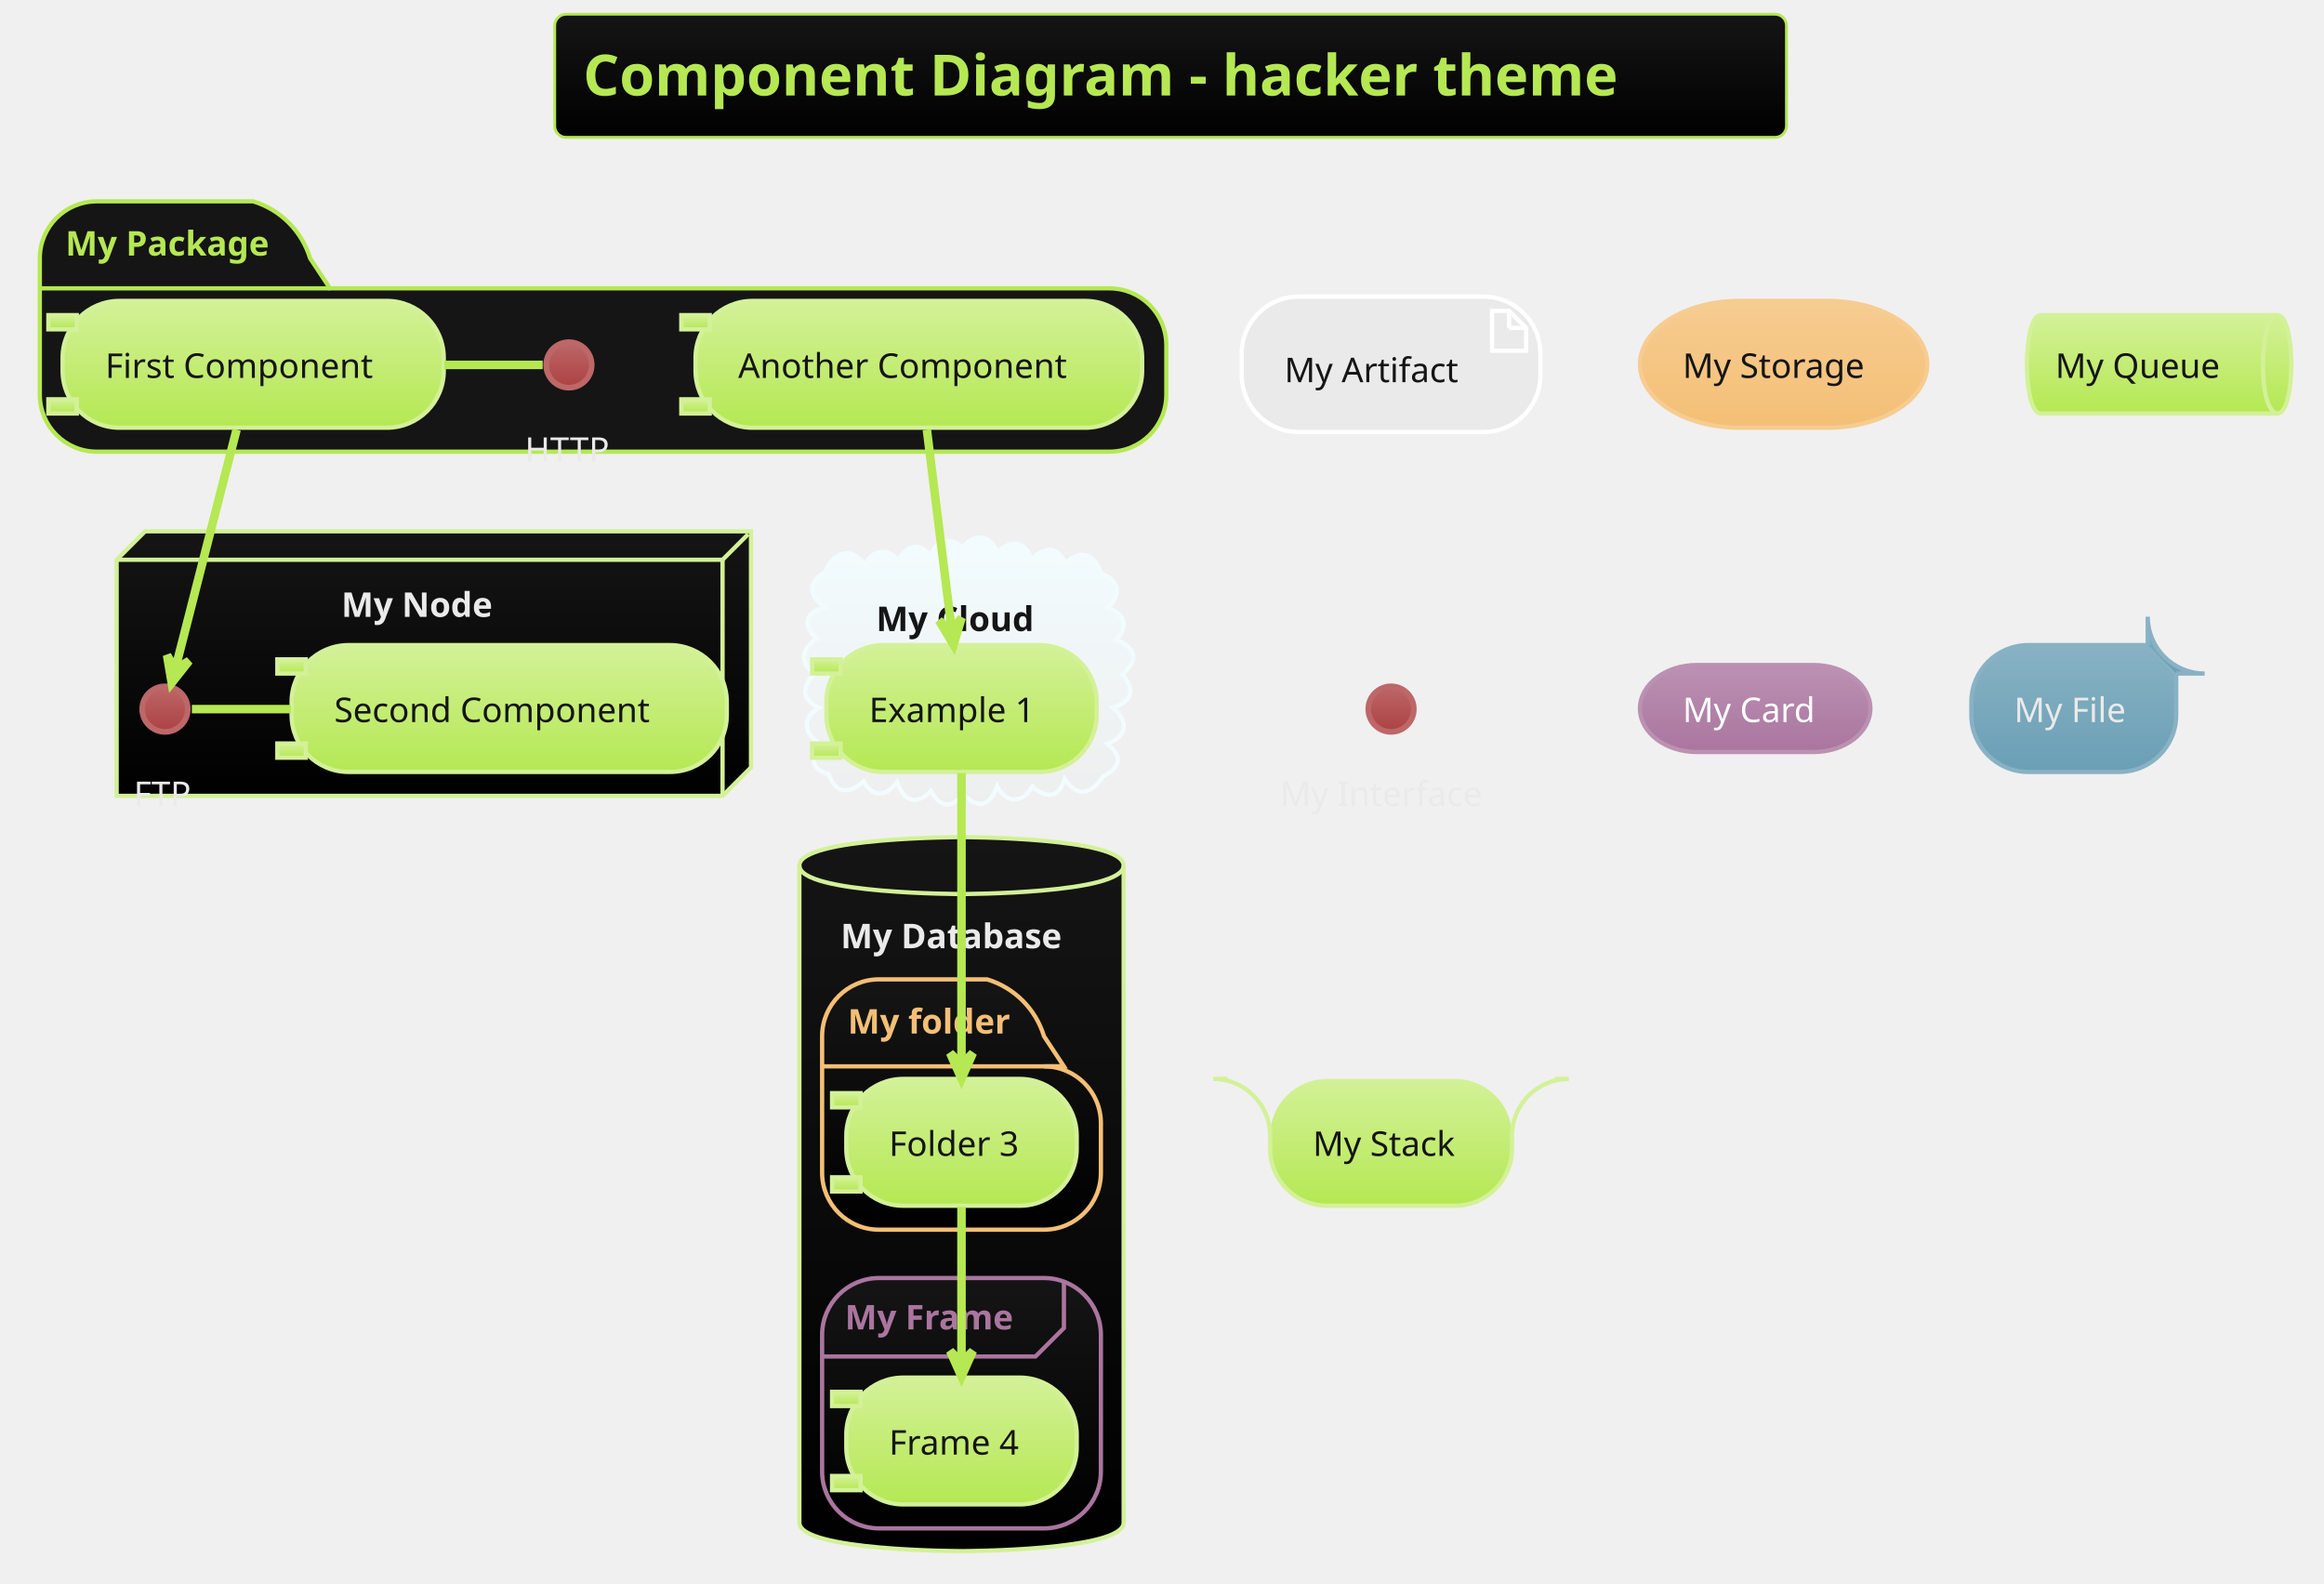
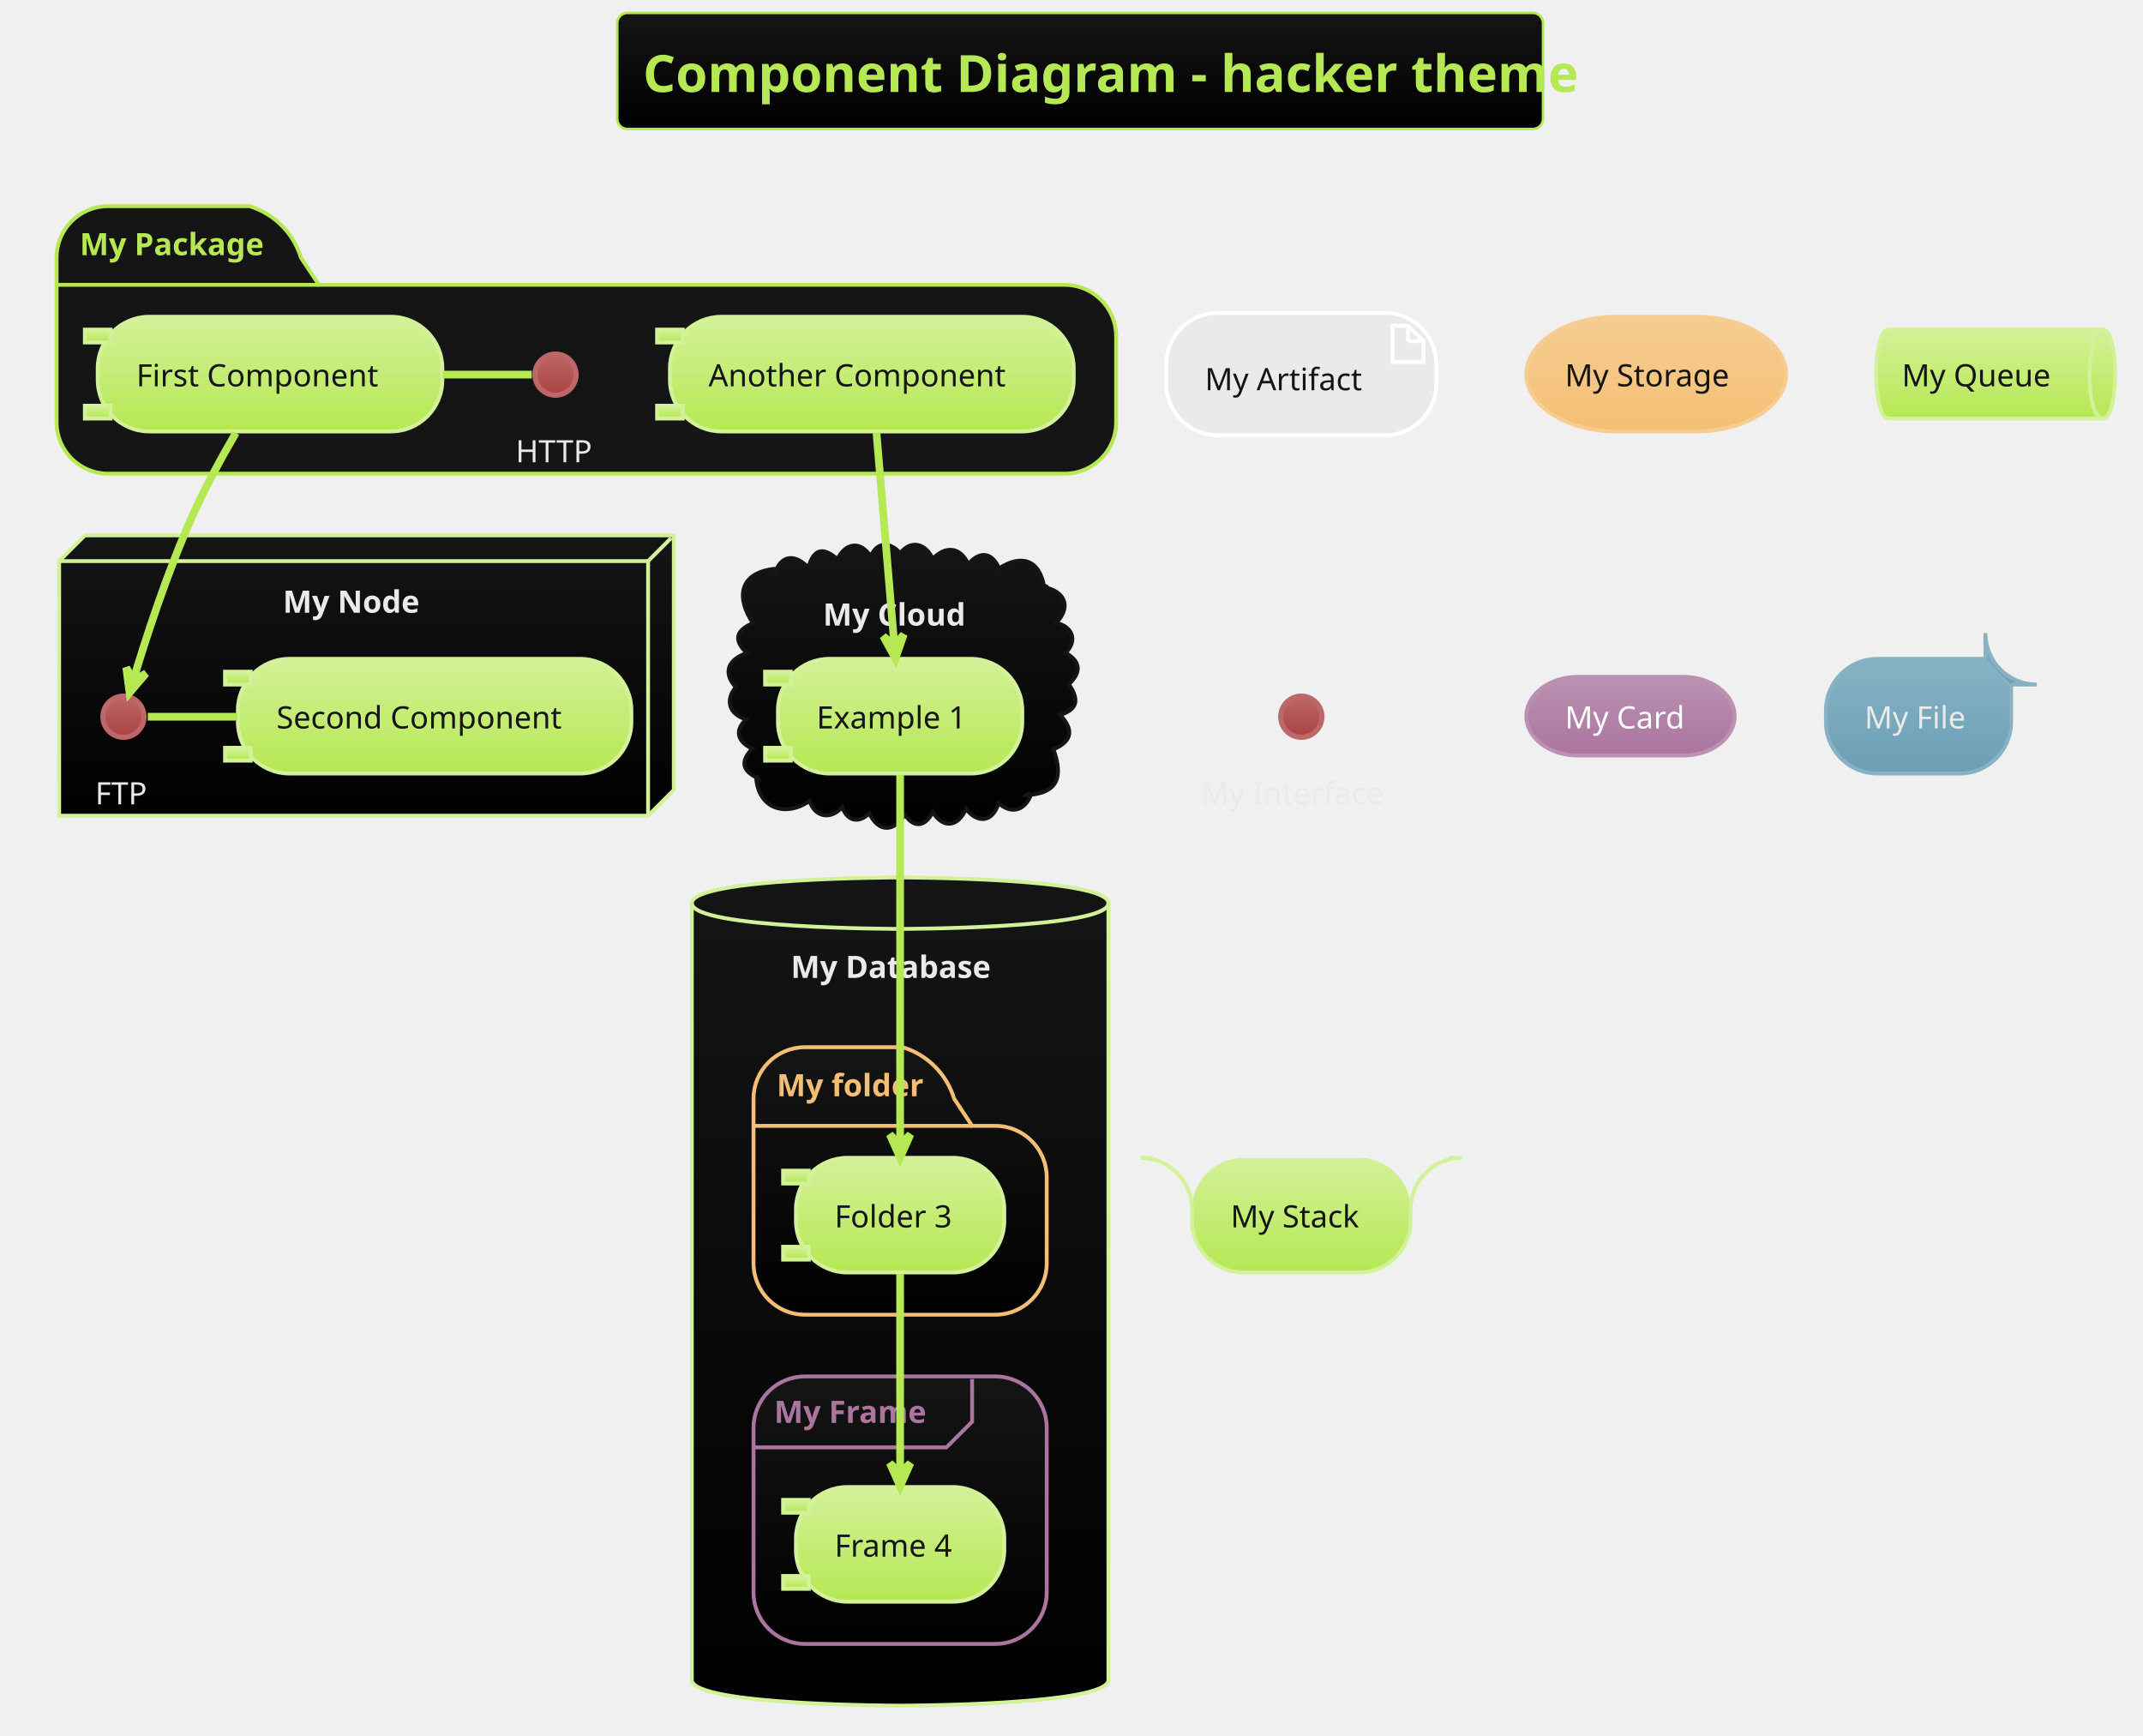
- <svg xmlns="http://www.w3.org/2000/svg" contentScriptType="application/ecmascript" contentStyleType="text/css" height="580.208px" preserveAspectRatio="none" style="width:851px;height:580px;background:#000000;" version="1.1" viewBox="0 0 851 580" width="851.042px" zoomAndPan="magnify">
+ <svg xmlns="http://www.w3.org/2000/svg" contentScriptType="application/ecmascript" contentStyleType="text/css" height="703.125px" preserveAspectRatio="none" style="width:868px;height:703px;background:#000000;" version="1.1" viewBox="0 0 868 703" width="868.75px" zoomAndPan="magnify">
  <defs>
-     <linearGradient id="g1oxw8bengpvzs0" x1="50%" x2="50%" y1="0%" y2="100%">
+     <linearGradient id="gkob2mn70lad00" x1="50%" x2="50%" y1="0%" y2="100%">
      <stop offset="0%" stop-color="#151515" />
      <stop offset="100%" stop-color="#000000" />
    </linearGradient>
-     <linearGradient id="g1oxw8bengpvzs1" x1="50%" x2="50%" y1="0%" y2="100%">
-       <stop offset="0%" stop-color="#F2FCFE" />
-       <stop offset="100%" stop-color="#EEEEEE" />
-     </linearGradient>
-     <linearGradient id="g1oxw8bengpvzs2" x1="50%" x2="50%" y1="0%" y2="100%">
+     <linearGradient id="gkob2mn70lad01" x1="50%" x2="50%" y1="0%" y2="100%">
      <stop offset="0%" stop-color="#BD6768" />
      <stop offset="100%" stop-color="#AC4142" />
    </linearGradient>
-     <linearGradient id="g1oxw8bengpvzs3" x1="50%" x2="50%" y1="0%" y2="100%">
+     <linearGradient id="gkob2mn70lad02" x1="50%" x2="50%" y1="0%" y2="100%">
      <stop offset="0%" stop-color="#D3F198" />
      <stop offset="100%" stop-color="#B5E853" />
    </linearGradient>
-     <linearGradient id="g1oxw8bengpvzs4" x1="50%" x2="50%" y1="0%" y2="100%">
+     <linearGradient id="gkob2mn70lad03" x1="50%" x2="50%" y1="0%" y2="100%">
      <stop offset="0%" stop-color="#F6CC91" />
      <stop offset="100%" stop-color="#F4BF75" />
    </linearGradient>
-     <linearGradient id="g1oxw8bengpvzs5" x1="50%" x2="50%" y1="0%" y2="100%">
+     <linearGradient id="gkob2mn70lad04" x1="50%" x2="50%" y1="0%" y2="100%">
      <stop offset="0%" stop-color="#BB91B2" />
      <stop offset="100%" stop-color="#AA759F" />
    </linearGradient>
-     <linearGradient id="g1oxw8bengpvzs6" x1="50%" x2="50%" y1="0%" y2="100%">
+     <linearGradient id="gkob2mn70lad05" x1="50%" x2="50%" y1="0%" y2="100%">
      <stop offset="0%" stop-color="#88B2C4" />
      <stop offset="100%" stop-color="#6A9FB5" />
    </linearGradient>
  </defs>
  <g>
-     <rect fill="url(#g1oxw8bengpvzs0)" height="45.085" rx="4.167" ry="4.167" style="stroke: #B5E853; stroke-width: 1.042;" width="451.042" x="203.125" y="5.208" />
-     <text fill="#B5E853" font-family="&quot;Verdana&quot;" font-size="20.833" font-weight="bold" lengthAdjust="spacingAndGlyphs" textLength="430.208" x="213.542" y="34.963">Component Diagram - hacker theme</text>
-     <path d="M35.417,73.731 L92.708,73.731 A31.25,31.25 0 0 1 113.542,94.564 L120.833,105.589 L406.25,105.589 A20.833,20.833 0 0 1 427.083,126.422 L427.083,144.564 A20.833,20.833 0 0 1 406.25,165.397 L35.417,165.397 A20.833,20.833 0 0 1 14.583,144.564 L14.583,94.564 A20.833,20.833 0 0 1 35.417,73.731 " fill="#151515" style="stroke: #B5E853; stroke-width: 1.562;" />
-     <line style="stroke: #B5E853; stroke-width: 1.562;" x1="14.583" x2="120.833" y1="105.589" y2="105.589" />
-     <text fill="#B5E853" font-family="Verdana" font-size="12.5" font-weight="bold" lengthAdjust="spacingAndGlyphs" textLength="82.292" x="23.958" y="93.589">My Package</text>
-     <polygon fill="url(#g1oxw8bengpvzs0)" points="42.708,204.981,53.125,194.564,275,194.564,275,281.022,264.583,291.439,42.708,291.439,42.708,204.981" style="stroke: #D3F198; stroke-width: 1.562;" />
-     <line style="stroke: #D3F198; stroke-width: 1.562;" x1="264.583" x2="273.958" y1="204.981" y2="195.606" />
-     <line style="stroke: #D3F198; stroke-width: 1.562;" x1="42.708" x2="264.583" y1="204.981" y2="204.981" />
-     <line style="stroke: #D3F198; stroke-width: 1.562;" x1="264.583" x2="264.583" y1="204.981" y2="291.439" />
-     <text fill="#EAEAEA" font-family="Verdana" font-size="12.5" font-weight="bold" lengthAdjust="spacingAndGlyphs" textLength="59.375" x="125" y="225.881">My Node</text>
-     <path d="M302.306,209.303 C304.827,202.379 311.717,199.663 316.659,206.839 C319.477,201.31 324.752,200.462 329.023,205.065 C331.822,199.847 336.648,198.077 340.756,203.64 C342.576,197.932 347.917,196.088 352.42,200.568 C356.744,195.117 362.439,195.56 365.211,202.209 C370.217,197.556 375.272,197.871 377.814,204.874 C381.76,200.41 387.454,199.529 390,206.381 C396.217,200.53 400.733,203.048 403.347,210.107 C410.009,212.504 410.757,217.943 405.598,222.489 C411.489,224.558 413.642,229.22 408.731,234.183 C415.964,237.394 417.182,241.402 411.022,247.006 C415.894,252.507 414.466,257.022 407.547,259.149 C413.165,263.767 413.081,269.851 405.413,272.315 C411.256,277.03 410.41,280.977 403.991,284.229 C400.078,290.286 394.816,292.705 389.891,285.288 C387.493,292.635 383.086,292.23 378.014,288.04 C374.536,294.171 368.515,294.486 365.149,287.927 C362.249,295.505 358.362,296.361 352.52,290.743 C348.32,296.681 343.983,295.306 340.905,289.622 C335.315,295.367 330.877,293.135 328.498,286.424 C324.628,291.453 319.887,292.611 316.301,286.124 C311.315,290.487 305.995,291.232 303.51,283.484 C296.886,281.635 296.588,277.439 300.723,272.788 C294.888,269.241 292.894,263.496 299.828,259.114 C293.121,256.14 293.69,251.027 298.346,246.696 C292.322,242.773 293.746,237.118 299.097,233.86 C293.674,228.658 294.93,224.295 302.067,222.327 C296.135,217.958 295.478,213.439 302.306,209.303 " fill="url(#g1oxw8bengpvzs1)" style="stroke: #F2FCFE; stroke-width: 1.562;" />
-     <text fill="#151515" font-family="Verdana" font-size="12.5" font-weight="bold" lengthAdjust="spacingAndGlyphs" textLength="62.5" x="320.833" y="231.089">My Cloud</text>
-     <path d="M292.708,316.96 C292.708,306.543 352.083,306.543 352.083,306.543 C352.083,306.543 411.458,306.543 411.458,316.96 L411.458,557.585 C411.458,568.001 352.083,568.001 352.083,568.001 C352.083,568.001 292.708,568.001 292.708,557.585 L292.708,316.96 " fill="url(#g1oxw8bengpvzs0)" style="stroke: #D3F198; stroke-width: 1.562;" />
-     <path d="M292.708,316.96 C292.708,327.376 352.083,327.376 352.083,327.376 C352.083,327.376 411.458,327.376 411.458,316.96 " fill="none" style="stroke: #D3F198; stroke-width: 1.562;" />
-     <text fill="#EAEAEA" font-family="Verdana" font-size="12.5" font-weight="bold" lengthAdjust="spacingAndGlyphs" textLength="88.542" x="307.812" y="347.235">My Database</text>
-     <path d="M321.875,358.626 L361.458,358.626 A31.25,31.25 0 0 1 382.292,379.46 L389.583,390.485 L382.292,390.485 A20.833,20.833 0 0 1 403.125,411.318 L403.125,429.46 A20.833,20.833 0 0 1 382.292,450.293 L321.875,450.293 A20.833,20.833 0 0 1 301.042,429.46 L301.042,379.46 A20.833,20.833 0 0 1 321.875,358.626 " fill="url(#g1oxw8bengpvzs0)" style="stroke: #F4BF75; stroke-width: 1.562;" />
-     <line style="stroke: #F4BF75; stroke-width: 1.562;" x1="301.042" x2="389.583" y1="390.485" y2="390.485" />
-     <text fill="#F4BF75" font-family="Verdana" font-size="12.5" font-weight="bold" lengthAdjust="spacingAndGlyphs" textLength="64.583" x="310.417" y="378.485">My folder</text>
-     <rect fill="url(#g1oxw8bengpvzs0)" height="91.667" rx="20.833" ry="20.833" style="stroke: #AA759F; stroke-width: 1.562;" width="102.083" x="301.042" y="468.001" />
-     <path d="M389.583,469.043 L389.583,486.318 L379.167,496.735 L301.042,496.735 " fill="none" style="stroke: #AA759F; stroke-width: 1.562;" />
-     <text fill="#AA759F" font-family="Verdana" font-size="12.5" font-weight="bold" lengthAdjust="spacingAndGlyphs" textLength="67.708" x="309.375" y="486.818">My Frame</text>
-     <ellipse cx="208.333" cy="133.626" fill="url(#g1oxw8bengpvzs2)" rx="8.333" ry="8.333" style="stroke: #BD6768; stroke-width: 2.083;" />
-     <text fill="#EAEAEA" font-family="Verdana" font-size="12.5" lengthAdjust="spacingAndGlyphs" textLength="32.292" x="192.188" y="169.11">HTTP</text>
-     <rect fill="url(#g1oxw8bengpvzs3)" height="46.442" rx="20.833" ry="20.833" style="stroke: #D3F198; stroke-width: 1.562;" width="139.583" x="22.917" y="110.189" />
-     <rect fill="url(#g1oxw8bengpvzs3)" height="5.208" style="stroke: #D3F198; stroke-width: 1.562;" width="10.417" x="17.708" y="115.397" />
-     <rect fill="url(#g1oxw8bengpvzs3)" height="5.208" style="stroke: #D3F198; stroke-width: 1.562;" width="10.417" x="17.708" y="146.214" />
-     <text fill="#151515" font-family="Verdana" font-size="12.5" lengthAdjust="spacingAndGlyphs" textLength="108.333" x="38.542" y="138.381">First Component</text>
-     <rect fill="url(#g1oxw8bengpvzs3)" height="46.442" rx="20.833" ry="20.833" style="stroke: #D3F198; stroke-width: 1.562;" width="163.542" x="254.688" y="110.189" />
-     <rect fill="url(#g1oxw8bengpvzs3)" height="5.208" style="stroke: #D3F198; stroke-width: 1.562;" width="10.417" x="249.479" y="115.397" />
-     <rect fill="url(#g1oxw8bengpvzs3)" height="5.208" style="stroke: #D3F198; stroke-width: 1.562;" width="10.417" x="249.479" y="146.214" />
-     <text fill="#151515" font-family="Verdana" font-size="12.5" lengthAdjust="spacingAndGlyphs" textLength="132.292" x="270.312" y="138.381">Another Component</text>
-     <ellipse cx="60.417" cy="259.668" fill="url(#g1oxw8bengpvzs2)" rx="8.333" ry="8.333" style="stroke: #BD6768; stroke-width: 2.083;" />
-     <text fill="#EAEAEA" font-family="Verdana" font-size="12.5" lengthAdjust="spacingAndGlyphs" textLength="22.917" x="48.958" y="295.152">FTP</text>
-     <rect fill="url(#g1oxw8bengpvzs3)" height="46.442" rx="20.833" ry="20.833" style="stroke: #D3F198; stroke-width: 1.562;" width="159.375" x="106.771" y="236.231" />
-     <rect fill="url(#g1oxw8bengpvzs3)" height="5.208" style="stroke: #D3F198; stroke-width: 1.562;" width="10.417" x="101.562" y="241.439" />
-     <rect fill="url(#g1oxw8bengpvzs3)" height="5.208" style="stroke: #D3F198; stroke-width: 1.562;" width="10.417" x="101.562" y="272.255" />
-     <text fill="#151515" font-family="Verdana" font-size="12.5" lengthAdjust="spacingAndGlyphs" textLength="128.125" x="122.396" y="264.423">Second Component</text>
-     <rect fill="url(#g1oxw8bengpvzs3)" height="46.442" rx="20.833" ry="20.833" style="stroke: #D3F198; stroke-width: 1.562;" width="98.958" x="302.604" y="236.231" />
-     <rect fill="url(#g1oxw8bengpvzs3)" height="5.208" style="stroke: #D3F198; stroke-width: 1.562;" width="10.417" x="297.396" y="241.439" />
-     <rect fill="url(#g1oxw8bengpvzs3)" height="5.208" style="stroke: #D3F198; stroke-width: 1.562;" width="10.417" x="297.396" y="272.255" />
-     <text fill="#151515" font-family="Verdana" font-size="12.5" lengthAdjust="spacingAndGlyphs" textLength="67.708" x="318.229" y="264.423">Example 1</text>
-     <rect fill="url(#g1oxw8bengpvzs3)" height="46.442" rx="20.833" ry="20.833" style="stroke: #D3F198; stroke-width: 1.562;" width="84.375" x="309.896" y="395.085" />
-     <rect fill="url(#g1oxw8bengpvzs3)" height="5.208" style="stroke: #D3F198; stroke-width: 1.562;" width="10.417" x="304.688" y="400.293" />
-     <rect fill="url(#g1oxw8bengpvzs3)" height="5.208" style="stroke: #D3F198; stroke-width: 1.562;" width="10.417" x="304.688" y="431.11" />
-     <text fill="#151515" font-family="Verdana" font-size="12.5" lengthAdjust="spacingAndGlyphs" textLength="53.125" x="325.521" y="423.277">Folder 3</text>
-     <rect fill="url(#g1oxw8bengpvzs3)" height="46.442" rx="20.833" ry="20.833" style="stroke: #D3F198; stroke-width: 1.562;" width="84.375" x="309.896" y="504.46" />
-     <rect fill="url(#g1oxw8bengpvzs3)" height="5.208" style="stroke: #D3F198; stroke-width: 1.562;" width="10.417" x="304.688" y="509.668" />
-     <rect fill="url(#g1oxw8bengpvzs3)" height="5.208" style="stroke: #D3F198; stroke-width: 1.562;" width="10.417" x="304.688" y="540.485" />
-     <text fill="#151515" font-family="Verdana" font-size="12.5" lengthAdjust="spacingAndGlyphs" textLength="53.125" x="325.521" y="532.652">Frame 4</text>
-     <rect fill="#EAEAEA" height="49.567" rx="20.833" ry="20.833" style="stroke: #FFFFFF; stroke-width: 1.562;" width="109.375" x="454.688" y="108.626" />
-     <polygon fill="#EAEAEA" points="546.354,113.835,546.354,128.418,558.854,128.418,558.854,120.085,552.604,113.835,546.354,113.835" style="stroke: #FFFFFF; stroke-width: 1.562;" />
-     <line style="stroke: #FFFFFF; stroke-width: 1.562;" x1="552.604" x2="552.604" y1="113.835" y2="120.085" />
-     <line style="stroke: #FFFFFF; stroke-width: 1.562;" x1="558.854" x2="552.604" y1="120.085" y2="120.085" />
-     <text fill="#151515" font-family="Verdana" font-size="12.5" lengthAdjust="spacingAndGlyphs" textLength="67.708" x="470.312" y="139.943">My Artifact</text>
-     <rect fill="url(#g1oxw8bengpvzs4)" height="46.442" rx="36.458" ry="36.458" style="stroke: #F6CC91; stroke-width: 1.562;" width="105.208" x="600.521" y="110.189" />
-     <text fill="#151515" font-family="Verdana" font-size="12.5" lengthAdjust="spacingAndGlyphs" textLength="73.958" x="616.146" y="138.381">My Storage</text>
-     <path d="M747.396,115.397 L833.854,115.397 C839.062,115.397 839.062,133.41 839.062,133.41 C839.062,133.41 839.062,151.422 833.854,151.422 L747.396,151.422 C742.188,151.422 742.188,133.41 742.188,133.41 C742.188,133.41 742.188,115.397 747.396,115.397 " fill="url(#g1oxw8bengpvzs3)" style="stroke: #D3F198; stroke-width: 1.562;" />
-     <path d="M833.854,115.397 C828.646,115.397 828.646,133.41 828.646,133.41 C828.646,151.422 833.854,151.422 833.854,151.422 " fill="none" style="stroke: #D3F198; stroke-width: 1.562;" />
-     <text fill="#151515" font-family="Verdana" font-size="12.5" lengthAdjust="spacingAndGlyphs" textLength="65.625" x="752.604" y="138.381">My Queue</text>
-     <ellipse cx="509.375" cy="259.668" fill="url(#g1oxw8bengpvzs2)" rx="8.333" ry="8.333" style="stroke: #BD6768; stroke-width: 2.083;" />
-     <text fill="#EAEAEA" font-family="Verdana" font-size="12.5" lengthAdjust="spacingAndGlyphs" textLength="81.25" x="468.75" y="295.152">My Interface</text>
-     <rect fill="url(#g1oxw8bengpvzs5)" height="31.858" rx="20.833" ry="20.833" style="stroke: #BB91B2; stroke-width: 1.562;" width="84.375" x="600.521" y="243.522" />
-     <text fill="#FFFFFF" font-family="Verdana" font-size="12.5" lengthAdjust="spacingAndGlyphs" textLength="53.125" x="616.146" y="264.423">My Card</text>
-     <path d="M721.875,257.064 L721.875,261.839 A20.833,20.833 0 0 0 742.708,282.672 L776.042,282.672 A20.833,20.833 0 0 0 796.875,261.839 L796.875,246.647 L786.458,236.231 L742.708,236.231 A20.833,20.833 0 0 0 721.875,257.064 " fill="url(#g1oxw8bengpvzs6)" style="stroke: #88B2C4; stroke-width: 1.562;" />
-     <path d="M786.458,236.231 L786.458,225.814 A20.833,20.833 0 0 0 807.292,246.647 L796.875,246.647 " fill="url(#g1oxw8bengpvzs6)" style="stroke: #88B2C4; stroke-width: 1.562;" />
-     <text fill="#EAEAEA" font-family="Verdana" font-size="12.5" lengthAdjust="spacingAndGlyphs" textLength="43.75" x="737.5" y="264.423">My File</text>
-     <rect fill="url(#g1oxw8bengpvzs3)" height="46.442" rx="20.833" ry="20.833" style="stroke: none; stroke-width: 1.562;" width="88.542" x="465.104" y="395.085" />
-     <path d="M449.479,395.085 L444.271,395.085 A20.833,20.833 0 0 1 465.104,415.918 L465.104,420.693 A20.833,20.833 0 0 0 485.938,441.526 L532.812,441.526 A20.833,20.833 0 0 0 553.646,420.693 L553.646,415.918 A20.833,20.833 0 0 1 574.479,395.085 L569.271,395.085 " fill="none" style="stroke: #D3F198; stroke-width: 1.562;" />
-     <text fill="#151515" font-family="Verdana" font-size="12.5" lengthAdjust="spacingAndGlyphs" textLength="57.292" x="480.729" y="423.277">My Stack</text>
-     <path d="M198.711,133.626 C186.713,133.626 174.714,133.626 162.716,133.626 " fill="none" id="HTTP-First Component" style="stroke: #B5E853; stroke-width: 3.125;" />
-     <path d="M70.264,259.668 C82.367,259.668 94.471,259.668 106.575,259.668 " fill="none" id="FTP-Second Component" style="stroke: #B5E853; stroke-width: 3.125;" />
-     <path d="M86.635,157.334 C80.032,183.104 69.689,223.476 64.175,245 " fill="none" id="First Component-&gt;FTP" style="stroke: #B5E853; stroke-width: 3.125;" />
-     <polygon fill="#B5E853" points="62.882,250.046,69.245,241.998,64.175,245,61.173,239.93,62.882,250.046" style="stroke: #B5E853; stroke-width: 3.125;" />
-     <path d="M339.397,157.334 C341.983,178.196 345.756,208.627 348.515,230.881 " fill="none" id="Another Component-&gt;Example 1" style="stroke: #B5E853; stroke-width: 3.125;" />
-     <polygon fill="#B5E853" points="349.158,236.067,352.139,226.25,348.517,230.898,343.869,227.276,349.158,236.067" style="stroke: #B5E853; stroke-width: 3.125;" />
-     <path d="M352.083,283.107 C352.083,311.382 352.083,358.915 352.083,389.484 " fill="none" id="Example 1-&gt;Folder 3" style="stroke: #B5E853; stroke-width: 3.125;" />
-     <polygon fill="#B5E853" points="352.083,394.986,356.25,385.611,352.083,389.778,347.917,385.611,352.083,394.986" style="stroke: #B5E853; stroke-width: 3.125;" />
-     <path d="M352.083,441.986 C352.083,458.596 352.083,480.986 352.083,498.744 " fill="none" id="Folder 3-&gt;Frame 4" style="stroke: #B5E853; stroke-width: 3.125;" />
-     <polygon fill="#B5E853" points="352.083,504.095,356.25,494.72,352.083,498.887,347.917,494.72,352.083,504.095" style="stroke: #B5E853; stroke-width: 3.125;" />
+     <rect fill="url(#gkob2mn70lad00)" height="47.038" rx="4.167" ry="4.167" style="stroke: #B5E853; stroke-width: 1.042;" width="375" x="250" y="5.208" />
+     <text fill="#B5E853" font-family="&quot;Verdana&quot;" font-size="20.833" font-weight="bold" lengthAdjust="spacingAndGlyphs" textLength="354.167" x="260.417" y="37.252">Component Diagram - hacker theme</text>
+     <path d="M43.75,83.496 L101.042,83.496 A31.25,31.25 0 0 1 121.875,104.329 L129.167,115.354 L431.25,115.354 A20.833,20.833 0 0 1 452.083,136.188 L452.083,170.996 A20.833,20.833 0 0 1 431.25,191.829 L43.75,191.829 A20.833,20.833 0 0 1 22.917,170.996 L22.917,104.329 A20.833,20.833 0 0 1 43.75,83.496 " fill="#151515" style="stroke: #B5E853; stroke-width: 1.562;" />
+     <line style="stroke: #B5E853; stroke-width: 1.562;" x1="22.917" x2="129.167" y1="115.354" y2="115.354" />
+     <text fill="#B5E853" font-family="Verdana" font-size="12.5" font-weight="bold" lengthAdjust="spacingAndGlyphs" textLength="82.292" x="32.292" y="103.355">My Package</text>
+     <polygon fill="url(#gkob2mn70lad00)" points="23.958,227.246,34.375,216.829,272.917,216.829,272.917,319.954,262.5,330.371,23.958,330.371,23.958,227.246" style="stroke: #D3F198; stroke-width: 1.562;" />
+     <line style="stroke: #D3F198; stroke-width: 1.562;" x1="262.5" x2="271.875" y1="227.246" y2="217.871" />
+     <line style="stroke: #D3F198; stroke-width: 1.562;" x1="23.958" x2="262.5" y1="227.246" y2="227.246" />
+     <line style="stroke: #D3F198; stroke-width: 1.562;" x1="262.5" x2="262.5" y1="227.246" y2="330.371" />
+     <text fill="#EAEAEA" font-family="Verdana" font-size="12.5" font-weight="bold" lengthAdjust="spacingAndGlyphs" textLength="59.375" x="114.583" y="248.147">My Node</text>
+     <path d="M313.759,232.182 C316.598,224.253 322.31,224.516 327.414,229.851 C329.582,222.216 333.308,221.335 339.175,226.437 C342.435,219.933 348.381,218.728 352.695,225.351 C355.274,219.011 360.807,219.575 364.597,224.013 C369.311,218.207 375.117,220.399 377.783,226.317 C383.004,220.967 388.846,221.356 392.225,228.455 C396.752,223.039 401.849,223.54 404.653,230.225 C413.463,224.365 421.042,226.492 422.917,237.663 C423.478,237.223 424.018,237.274 424.185,238.067 C432.162,240.366 433.39,246.559 427.777,252.289 C434.298,253.617 436.689,259.349 431.65,264.38 C437.939,268.064 437.939,272.291 432.969,277.139 C436.801,282.836 437.108,287.156 429.411,289.547 C434.941,295.419 434.467,300.174 426.703,303.458 C430.611,314.342 428.913,321.407 415.625,322.038 C416.362,321.138 416.937,321.176 417.463,322.235 C414.878,328.366 409.548,329.859 404.47,325.254 C402.174,332.978 396.047,333.779 391.275,327.603 C388.126,334.783 382.277,335.928 377.748,328.919 C374.977,334.665 370.27,335.76 366.482,329.906 C362.223,337.05 355.874,337.292 352.116,329.427 C347.706,333.661 343.223,332.579 341.111,326.88 C336.653,332.089 330.089,331.214 327.923,324.372 C318.373,331.062 307.068,327.717 306.25,314.746 C306.821,314.439 307.183,314.733 307.264,315.308 C300.735,312.374 299.543,308.58 304.733,303.197 C299.091,300.716 297.07,296.11 302.212,291.337 C295.524,289.467 293.475,283.825 297.98,278.317 C292.271,271.919 295.556,266.765 302.492,264.497 C296.834,259.128 298.187,255.217 304.959,252.378 C298.262,242.299 299.005,232.169 313.542,230.371 C314.469,230.838 314.505,231.515 313.759,232.182 " fill="url(#gkob2mn70lad00)" style="stroke: #151515; stroke-width: 1.562;" />
+     <text fill="#EAEAEA" font-family="Verdana" font-size="12.5" font-weight="bold" lengthAdjust="spacingAndGlyphs" textLength="62.5" x="333.333" y="253.355">My Cloud</text>
+     <path d="M280.208,365.788 C280.208,355.371 364.583,355.371 364.583,355.371 C364.583,355.371 448.958,355.371 448.958,365.788 L448.958,680.371 C448.958,690.788 364.583,690.788 364.583,690.788 C364.583,690.788 280.208,690.788 280.208,680.371 L280.208,365.788 " fill="url(#gkob2mn70lad00)" style="stroke: #D3F198; stroke-width: 1.562;" />
+     <path d="M280.208,365.788 C280.208,376.204 364.583,376.204 364.583,376.204 C364.583,376.204 448.958,376.204 448.958,365.788 " fill="none" style="stroke: #D3F198; stroke-width: 1.562;" />
+     <text fill="#EAEAEA" font-family="Verdana" font-size="12.5" font-weight="bold" lengthAdjust="spacingAndGlyphs" textLength="88.542" x="320.312" y="396.063">My Database</text>
+     <path d="M326.042,424.121 L365.625,424.121 A31.25,31.25 0 0 1 386.458,444.954 L393.75,455.979 L403.125,455.979 A20.833,20.833 0 0 1 423.958,476.813 L423.958,511.621 A20.833,20.833 0 0 1 403.125,532.454 L326.042,532.454 A20.833,20.833 0 0 1 305.208,511.621 L305.208,444.954 A20.833,20.833 0 0 1 326.042,424.121 " fill="url(#gkob2mn70lad00)" style="stroke: #F4BF75; stroke-width: 1.562;" />
+     <line style="stroke: #F4BF75; stroke-width: 1.562;" x1="305.208" x2="393.75" y1="455.979" y2="455.979" />
+     <text fill="#F4BF75" font-family="Verdana" font-size="12.5" font-weight="bold" lengthAdjust="spacingAndGlyphs" textLength="64.583" x="314.583" y="443.98">My folder</text>
+     <rect fill="url(#gkob2mn70lad00)" height="108.333" rx="20.833" ry="20.833" style="stroke: #AA759F; stroke-width: 1.562;" width="118.75" x="305.208" y="557.454" />
+     <path d="M393.75,558.496 L393.75,575.771 L383.333,586.188 L305.208,586.188 " fill="none" style="stroke: #AA759F; stroke-width: 1.562;" />
+     <text fill="#AA759F" font-family="Verdana" font-size="12.5" font-weight="bold" lengthAdjust="spacingAndGlyphs" textLength="67.708" x="313.542" y="576.272">My Frame</text>
+     <ellipse cx="225" cy="151.725" fill="url(#gkob2mn70lad01)" rx="8.333" ry="8.333" style="stroke: #BD6768; stroke-width: 2.083;" />
+     <text fill="#EAEAEA" font-family="Verdana" font-size="12.5" lengthAdjust="spacingAndGlyphs" textLength="32.292" x="208.854" y="187.209">HTTP</text>
+     <rect fill="url(#gkob2mn70lad02)" height="46.442" rx="20.833" ry="20.833" style="stroke: #D3F198; stroke-width: 1.562;" width="139.583" x="39.583" y="128.288" />
+     <rect fill="url(#gkob2mn70lad02)" height="5.208" style="stroke: #D3F198; stroke-width: 1.562;" width="10.417" x="34.375" y="133.496" />
+     <rect fill="url(#gkob2mn70lad02)" height="5.208" style="stroke: #D3F198; stroke-width: 1.562;" width="10.417" x="34.375" y="164.313" />
+     <text fill="#151515" font-family="Verdana" font-size="12.5" lengthAdjust="spacingAndGlyphs" textLength="108.333" x="55.208" y="156.48">First Component</text>
+     <rect fill="url(#gkob2mn70lad02)" height="46.442" rx="20.833" ry="20.833" style="stroke: #D3F198; stroke-width: 1.562;" width="163.542" x="271.354" y="128.288" />
+     <rect fill="url(#gkob2mn70lad02)" height="5.208" style="stroke: #D3F198; stroke-width: 1.562;" width="10.417" x="266.146" y="133.496" />
+     <rect fill="url(#gkob2mn70lad02)" height="5.208" style="stroke: #D3F198; stroke-width: 1.562;" width="10.417" x="266.146" y="164.313" />
+     <text fill="#151515" font-family="Verdana" font-size="12.5" lengthAdjust="spacingAndGlyphs" textLength="132.292" x="286.979" y="156.48">Another Component</text>
+     <ellipse cx="50" cy="290.267" fill="url(#gkob2mn70lad01)" rx="8.333" ry="8.333" style="stroke: #BD6768; stroke-width: 2.083;" />
+     <text fill="#EAEAEA" font-family="Verdana" font-size="12.5" lengthAdjust="spacingAndGlyphs" textLength="22.917" x="38.542" y="325.751">FTP</text>
+     <rect fill="url(#gkob2mn70lad02)" height="46.442" rx="20.833" ry="20.833" style="stroke: #D3F198; stroke-width: 1.562;" width="159.375" x="96.354" y="266.829" />
+     <rect fill="url(#gkob2mn70lad02)" height="5.208" style="stroke: #D3F198; stroke-width: 1.562;" width="10.417" x="91.146" y="272.038" />
+     <rect fill="url(#gkob2mn70lad02)" height="5.208" style="stroke: #D3F198; stroke-width: 1.562;" width="10.417" x="91.146" y="302.854" />
+     <text fill="#151515" font-family="Verdana" font-size="12.5" lengthAdjust="spacingAndGlyphs" textLength="128.125" x="111.979" y="295.022">Second Component</text>
+     <rect fill="url(#gkob2mn70lad02)" height="46.442" rx="20.833" ry="20.833" style="stroke: #D3F198; stroke-width: 1.562;" width="98.958" x="315.104" y="266.829" />
+     <rect fill="url(#gkob2mn70lad02)" height="5.208" style="stroke: #D3F198; stroke-width: 1.562;" width="10.417" x="309.896" y="272.038" />
+     <rect fill="url(#gkob2mn70lad02)" height="5.208" style="stroke: #D3F198; stroke-width: 1.562;" width="10.417" x="309.896" y="302.854" />
+     <text fill="#151515" font-family="Verdana" font-size="12.5" lengthAdjust="spacingAndGlyphs" textLength="67.708" x="330.729" y="295.022">Example 1</text>
+     <rect fill="url(#gkob2mn70lad02)" height="46.442" rx="20.833" ry="20.833" style="stroke: #D3F198; stroke-width: 1.562;" width="84.375" x="322.396" y="468.913" />
+     <rect fill="url(#gkob2mn70lad02)" height="5.208" style="stroke: #D3F198; stroke-width: 1.562;" width="10.417" x="317.188" y="474.121" />
+     <rect fill="url(#gkob2mn70lad02)" height="5.208" style="stroke: #D3F198; stroke-width: 1.562;" width="10.417" x="317.188" y="504.938" />
+     <text fill="#151515" font-family="Verdana" font-size="12.5" lengthAdjust="spacingAndGlyphs" textLength="53.125" x="338.021" y="497.105">Folder 3</text>
+     <rect fill="url(#gkob2mn70lad02)" height="46.442" rx="20.833" ry="20.833" style="stroke: #D3F198; stroke-width: 1.562;" width="84.375" x="322.396" y="602.246" />
+     <rect fill="url(#gkob2mn70lad02)" height="5.208" style="stroke: #D3F198; stroke-width: 1.562;" width="10.417" x="317.188" y="607.454" />
+     <rect fill="url(#gkob2mn70lad02)" height="5.208" style="stroke: #D3F198; stroke-width: 1.562;" width="10.417" x="317.188" y="638.271" />
+     <text fill="#151515" font-family="Verdana" font-size="12.5" lengthAdjust="spacingAndGlyphs" textLength="53.125" x="338.021" y="630.438">Frame 4</text>
+     <rect fill="#EAEAEA" height="49.567" rx="20.833" ry="20.833" style="stroke: #FFFFFF; stroke-width: 1.562;" width="109.375" x="472.396" y="126.725" />
+     <polygon fill="#EAEAEA" points="564.062,131.934,564.062,146.517,576.562,146.517,576.562,138.184,570.312,131.934,564.062,131.934" style="stroke: #FFFFFF; stroke-width: 1.562;" />
+     <line style="stroke: #FFFFFF; stroke-width: 1.562;" x1="570.312" x2="570.312" y1="131.934" y2="138.184" />
+     <line style="stroke: #FFFFFF; stroke-width: 1.562;" x1="576.562" x2="570.312" y1="138.184" y2="138.184" />
+     <text fill="#151515" font-family="Verdana" font-size="12.5" lengthAdjust="spacingAndGlyphs" textLength="67.708" x="488.021" y="158.042">My Artifact</text>
+     <rect fill="url(#gkob2mn70lad03)" height="46.442" rx="36.458" ry="36.458" style="stroke: #F6CC91; stroke-width: 1.562;" width="105.208" x="618.229" y="128.288" />
+     <text fill="#151515" font-family="Verdana" font-size="12.5" lengthAdjust="spacingAndGlyphs" textLength="73.958" x="633.854" y="156.48">My Storage</text>
+     <path d="M765.104,133.496 L851.562,133.496 C856.771,133.496 856.771,151.509 856.771,151.509 C856.771,151.509 856.771,169.521 851.562,169.521 L765.104,169.521 C759.896,169.521 759.896,151.509 759.896,151.509 C759.896,151.509 759.896,133.496 765.104,133.496 " fill="url(#gkob2mn70lad02)" style="stroke: #D3F198; stroke-width: 1.562;" />
+     <path d="M851.562,133.496 C846.354,133.496 846.354,151.509 846.354,151.509 C846.354,169.521 851.562,169.521 851.562,169.521 " fill="none" style="stroke: #D3F198; stroke-width: 1.562;" />
+     <text fill="#151515" font-family="Verdana" font-size="12.5" lengthAdjust="spacingAndGlyphs" textLength="65.625" x="770.312" y="156.48">My Queue</text>
+     <ellipse cx="527.083" cy="290.267" fill="url(#gkob2mn70lad01)" rx="8.333" ry="8.333" style="stroke: #BD6768; stroke-width: 2.083;" />
+     <text fill="#EAEAEA" font-family="Verdana" font-size="12.5" lengthAdjust="spacingAndGlyphs" textLength="81.25" x="486.458" y="325.751">My Interface</text>
+     <rect fill="url(#gkob2mn70lad04)" height="31.858" rx="20.833" ry="20.833" style="stroke: #BB91B2; stroke-width: 1.562;" width="84.375" x="618.229" y="274.121" />
+     <text fill="#FFFFFF" font-family="Verdana" font-size="12.5" lengthAdjust="spacingAndGlyphs" textLength="53.125" x="633.854" y="295.022">My Card</text>
+     <path d="M739.583,287.663 L739.583,292.438 A20.833,20.833 0 0 0 760.417,313.271 L793.75,313.271 A20.833,20.833 0 0 0 814.583,292.438 L814.583,277.246 L804.167,266.829 L760.417,266.829 A20.833,20.833 0 0 0 739.583,287.663 " fill="url(#gkob2mn70lad05)" style="stroke: #88B2C4; stroke-width: 1.562;" />
+     <path d="M804.167,266.829 L804.167,256.413 A20.833,20.833 0 0 0 825,277.246 L814.583,277.246 " fill="url(#gkob2mn70lad05)" style="stroke: #88B2C4; stroke-width: 1.562;" />
+     <text fill="#EAEAEA" font-family="Verdana" font-size="12.5" lengthAdjust="spacingAndGlyphs" textLength="43.75" x="755.208" y="295.022">My File</text>
+     <rect fill="url(#gkob2mn70lad02)" height="46.442" rx="20.833" ry="20.833" style="stroke: none; stroke-width: 1.562;" width="88.542" x="482.812" y="468.913" />
+     <path d="M467.188,468.913 L461.979,468.913 A20.833,20.833 0 0 1 482.812,489.746 L482.812,494.521 A20.833,20.833 0 0 0 503.646,515.354 L550.521,515.354 A20.833,20.833 0 0 0 571.354,494.521 L571.354,489.746 A20.833,20.833 0 0 1 592.188,468.913 L586.979,468.913 " fill="none" style="stroke: #D3F198; stroke-width: 1.562;" />
+     <text fill="#151515" font-family="Verdana" font-size="12.5" lengthAdjust="spacingAndGlyphs" textLength="57.292" x="498.438" y="497.105">My Stack</text>
+     <path d="M215.377,151.725 C203.379,151.725 191.38,151.725 179.382,151.725 " fill="none" id="HTTP-First Component" style="stroke: #B5E853; stroke-width: 3.125;" />
+     <path d="M59.847,290.267 C71.951,290.267 84.054,290.267 96.158,290.267 " fill="none" id="FTP-Second Component" style="stroke: #B5E853; stroke-width: 3.125;" />
+     <path d="M95.522,175.345 C89.728,185.301 83.181,197.269 78.125,208.496 C67.831,231.353 58.877,259.192 53.977,275.489 " fill="none" id="First Component-&gt;FTP" style="stroke: #B5E853; stroke-width: 3.125;" />
+     <polygon fill="#B5E853" points="52.474,280.548,59.136,272.747,53.956,275.555,51.147,270.375,52.474,280.548" style="stroke: #B5E853; stroke-width: 3.125;" />
+     <path d="M355.017,175.3 C356.999,198.904 360.116,236.014 362.249,261.423 " fill="none" id="Another Component-&gt;Example 1" style="stroke: #B5E853; stroke-width: 3.125;" />
+     <polygon fill="#B5E853" points="362.688,266.659,366.056,256.968,362.252,261.469,357.752,257.665,362.688,266.659" style="stroke: #B5E853; stroke-width: 3.125;" />
+     <path d="M364.583,313.863 C364.583,350.571 364.583,423.153 364.583,463.176 " fill="none" id="Example 1-&gt;Folder 3" style="stroke: #B5E853; stroke-width: 3.125;" />
+     <polygon fill="#B5E853" points="364.583,468.838,368.75,459.463,364.583,463.629,360.417,459.463,364.583,468.838" style="stroke: #B5E853; stroke-width: 3.125;" />
+     <path d="M364.583,515.954 C364.583,538.304 364.583,572.586 364.583,596.658 " fill="none" id="Folder 3-&gt;Frame 4" style="stroke: #B5E853; stroke-width: 3.125;" />
+     <polygon fill="#B5E853" points="364.583,601.935,368.75,592.56,364.583,596.726,360.417,592.56,364.583,601.935" style="stroke: #B5E853; stroke-width: 3.125;" />
  </g>
</svg>
